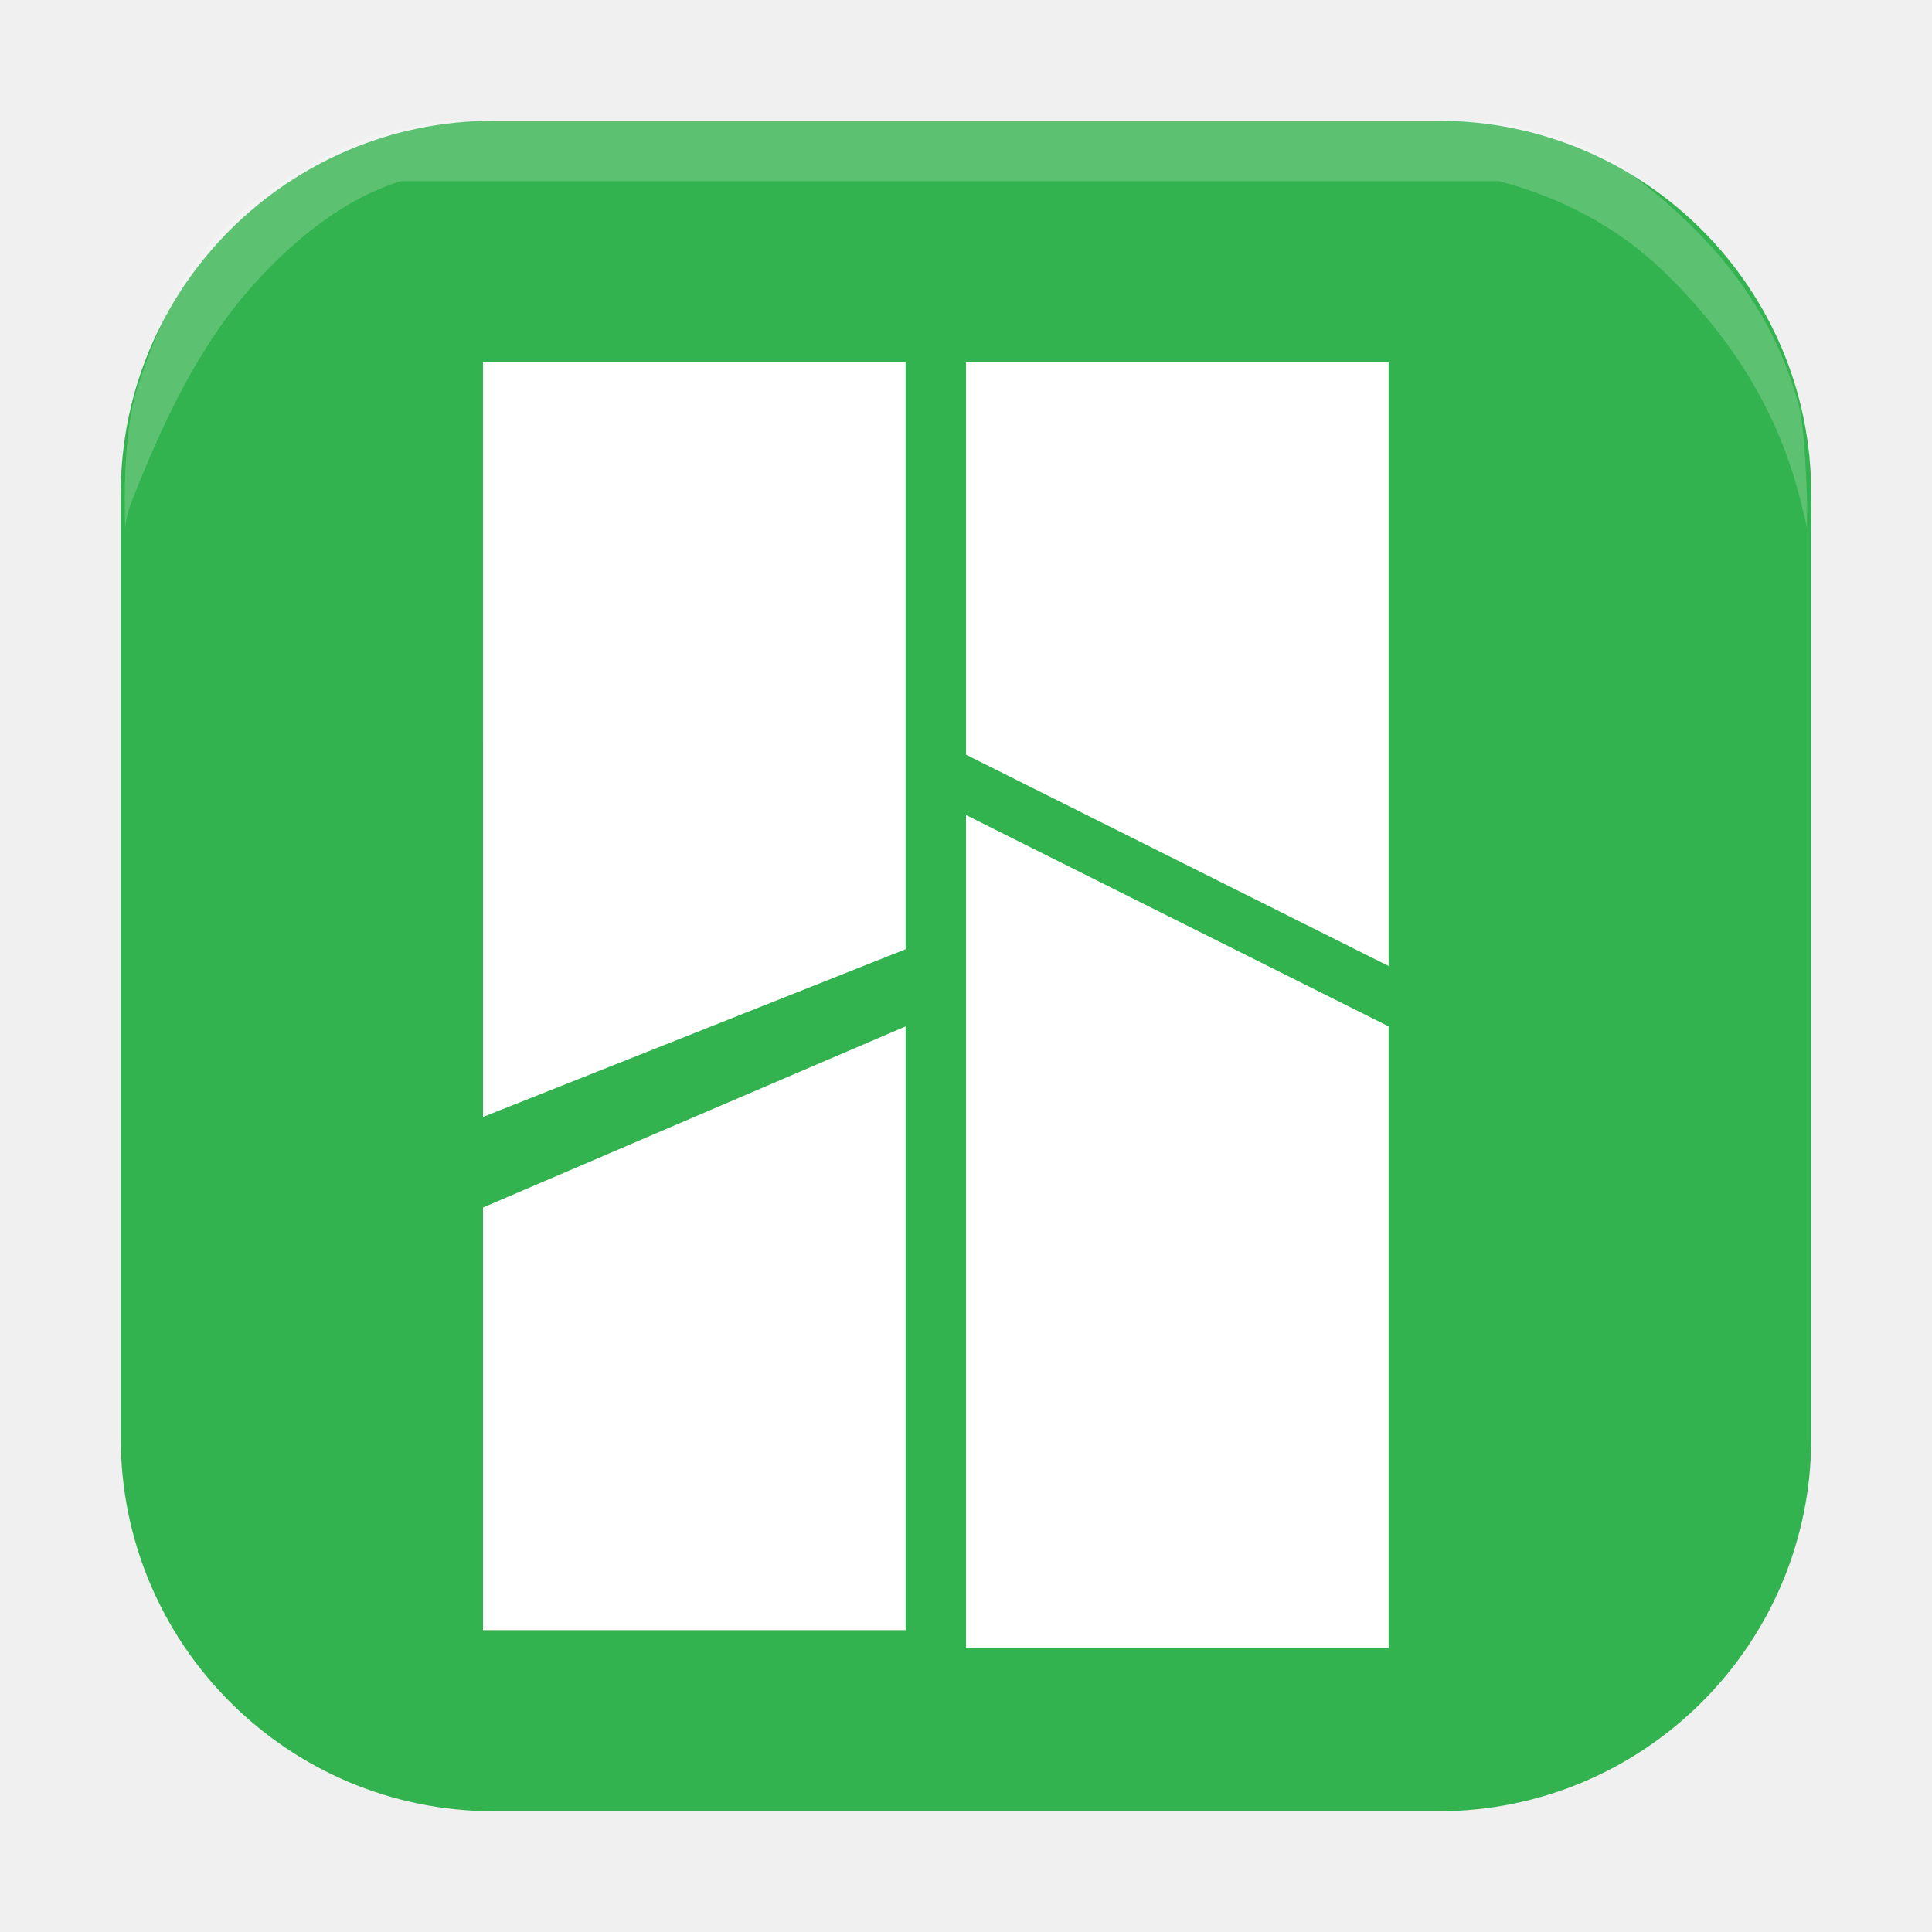
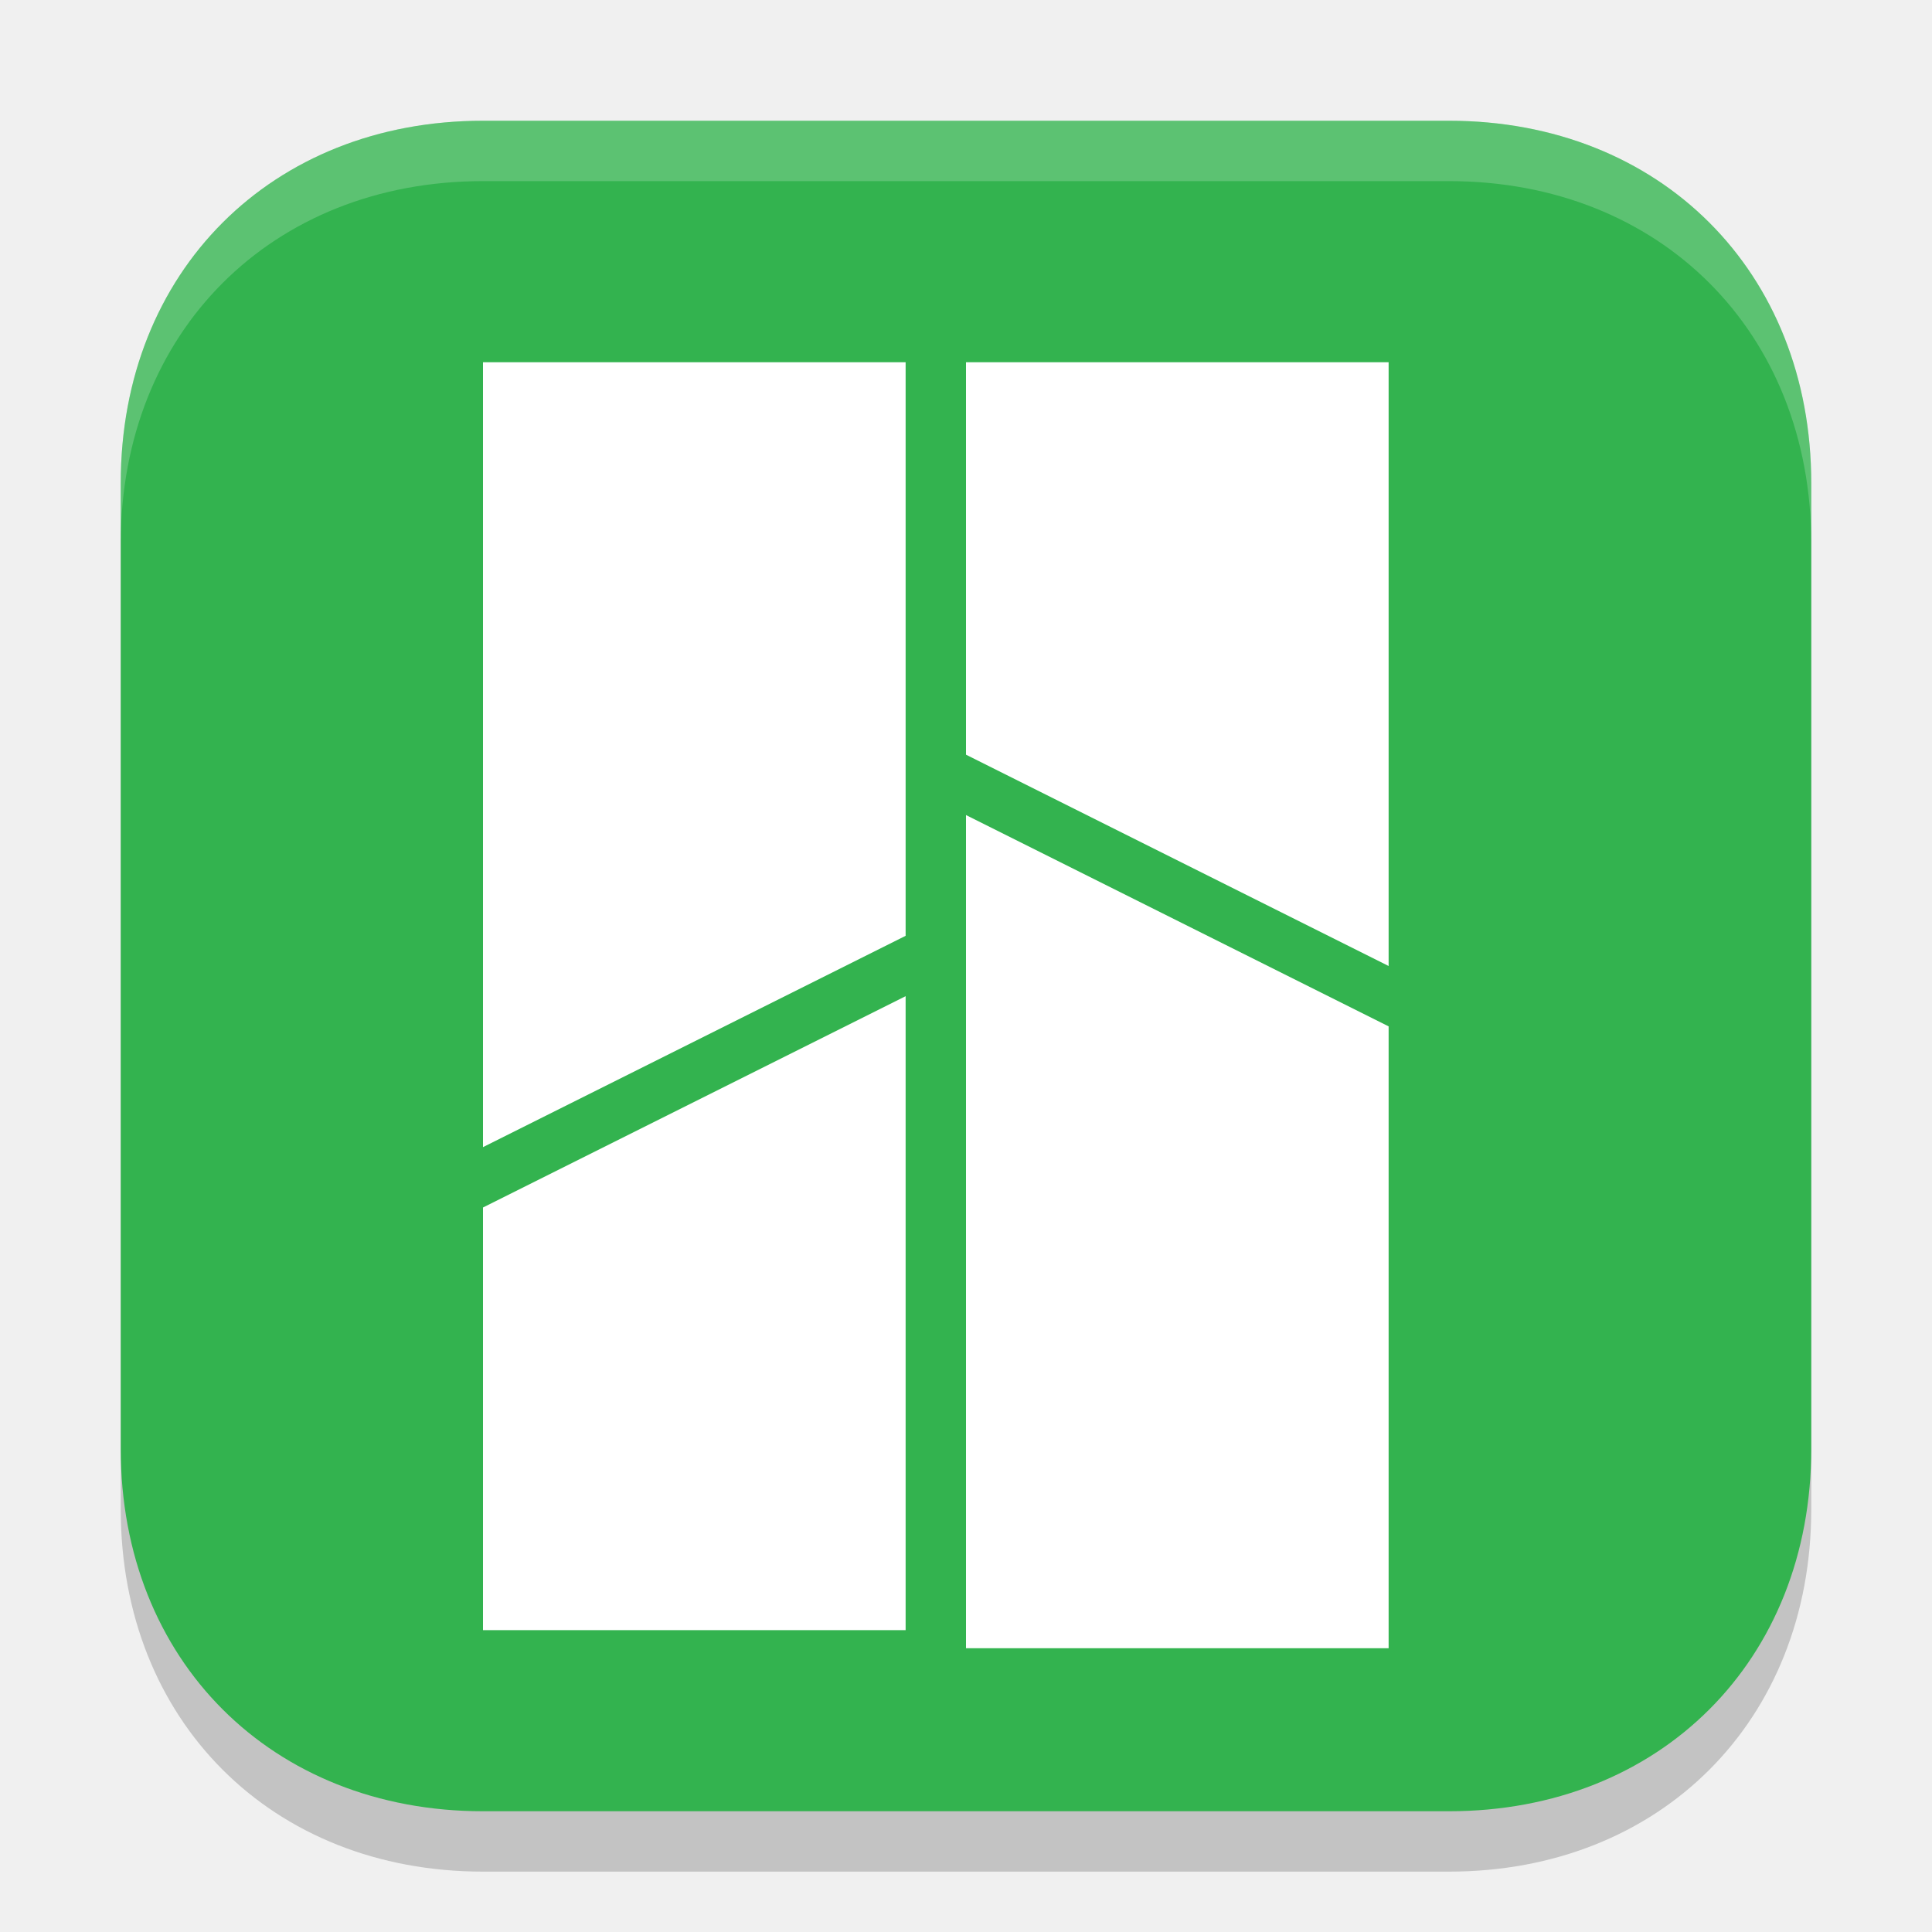
<svg xmlns="http://www.w3.org/2000/svg" width="32" height="32" version="1.1">
-   <g transform="matrix(.21875 0 0 .21875 2 2)" style="fill:none">
-     <path d="m99.759 132.571h-71.517c-15.595 0-28.241-12.646-28.241-28.241v-71.517c0-15.595 12.646-28.241 28.241-28.241h71.517c15.595 0 28.241 12.646 28.241 28.241v71.517c0 15.595-12.646 28.241-28.241 28.241z" style="opacity:.2" />
-     <path d="M 99.759,128 H 28.241 C 12.646,128 0,115.354 0,99.759 V 28.241 C 0,12.646 12.646,0 28.241,0 H 99.759 C 115.354,0 128,12.646 128,28.241 V 99.759 C 128,115.354 115.354,128 99.759,128 Z" style="fill:#33b34f" />
-     <g transform="matrix(1.02941 0 0 1.023256 -1.882313 -.3721082)">
-       <g transform="matrix(1.265162,0,0,1.265162,-19.19782,-17.84477)" style="fill:none">
-         <path d="m65.761 55.001v51.202h28.081v-37.078z" style="opacity:.2" />
-         <path d="m65.761 55.001v48.73h24.571v-36.371z" style="fill:#ffffff" />
-         <path d="m65.761 24.986 0.048 26.484 28.033 14.301v-40.785z" style="opacity:.2" />
-         <path d="m65.761 28.517v22.953l24.571 12.359v-35.312z" style="fill:#ffffff" />
-       </g>
-       <g transform="matrix(1.186528,0,0,1.265162,-14.42859,-17.84477)">
-         <path d="m32.415 106.203v-26.837l29.942-12.006v38.843z" style="opacity:.2" />
-         <path d="m36.158 102.672v-24.718l26.199-10.594v35.312z" style="fill:#ffffff" />
-         <path d="m32.415 74.062v-49.077h29.942v37.642z" style="opacity:.2" />
-         <path d="m36.158 72.657-8.01e-4 -44.14h26.199v34.331z" style="fill:#ffffff" />
-       </g>
-     </g>
-     <path d="m0.309 29.36c-0.027-2.003 0.037-6.483 1.016-9.354 1.743-5.11 3.723-9.585 7.654-12.956 2.562-2.197 8.485-5.873 11.773-6.304l3.483-0.746h79.528s6.547 1.138 9.167 3.001c6.324 4.494 11.862 10.13 14.111 18.509 0.459 1.336 0.658 7.077 0.648 7.851l-0.019 1.407-0.392-1.641c-1.761-7.366-5.6-13.039-10.577-17.834-3.377-3.253-7.813-5.564-12.357-6.72h-83.156c-4.282 1.349-8.022 4.393-11.036 7.72-4.305 4.753-7.082 10.803-9.419 16.775-0.212 0.543-0.406 1.7-0.406 1.7z" style="fill-rule:evenodd;fill:#ffffff;opacity:.2" />
-   </g>
+   <path d="m24 31h-16c-3.5 0-6-2.5-6-6v-16c0-3.5 2.5-6 6-6h16c3.5 0 6 2.5 6 6v16c0 3.5-2.5 6-6 6z" style="opacity:.189" />
+   <path d="m24 30h-16c-3.5 0-6-2.5-6-6v-16c0-3.5 2.5-6 6-6h16c3.5 0 6 2.5 6 6v16c0 3.5-2.5 6-6 6z" style="fill:#33b34f" />
+   <path d="m8 2c-3.5 0-6 2.5-6 6v1c0-3.5 2.5-6 6-6h16c3.5 0 6 2.5 6 6v-1c0-3.5-2.5-6-6-6h-16z" style="fill:#ffffff;opacity:.2" />
+   <path d="m16 13.5v13.8h7v-10.3z" style="fill:#ffffff" />
+   <path d="m16 6v6.5l7 3.5v-10z" style="fill:#ffffff" />
+   <path d="M 8,27 8,20 15,16.5 v 10.5 z" style="fill:#ffffff" />
+   <path d="m8 19-2e-7 -13h7v9.5z" style="fill:#ffffff" />
</svg>
